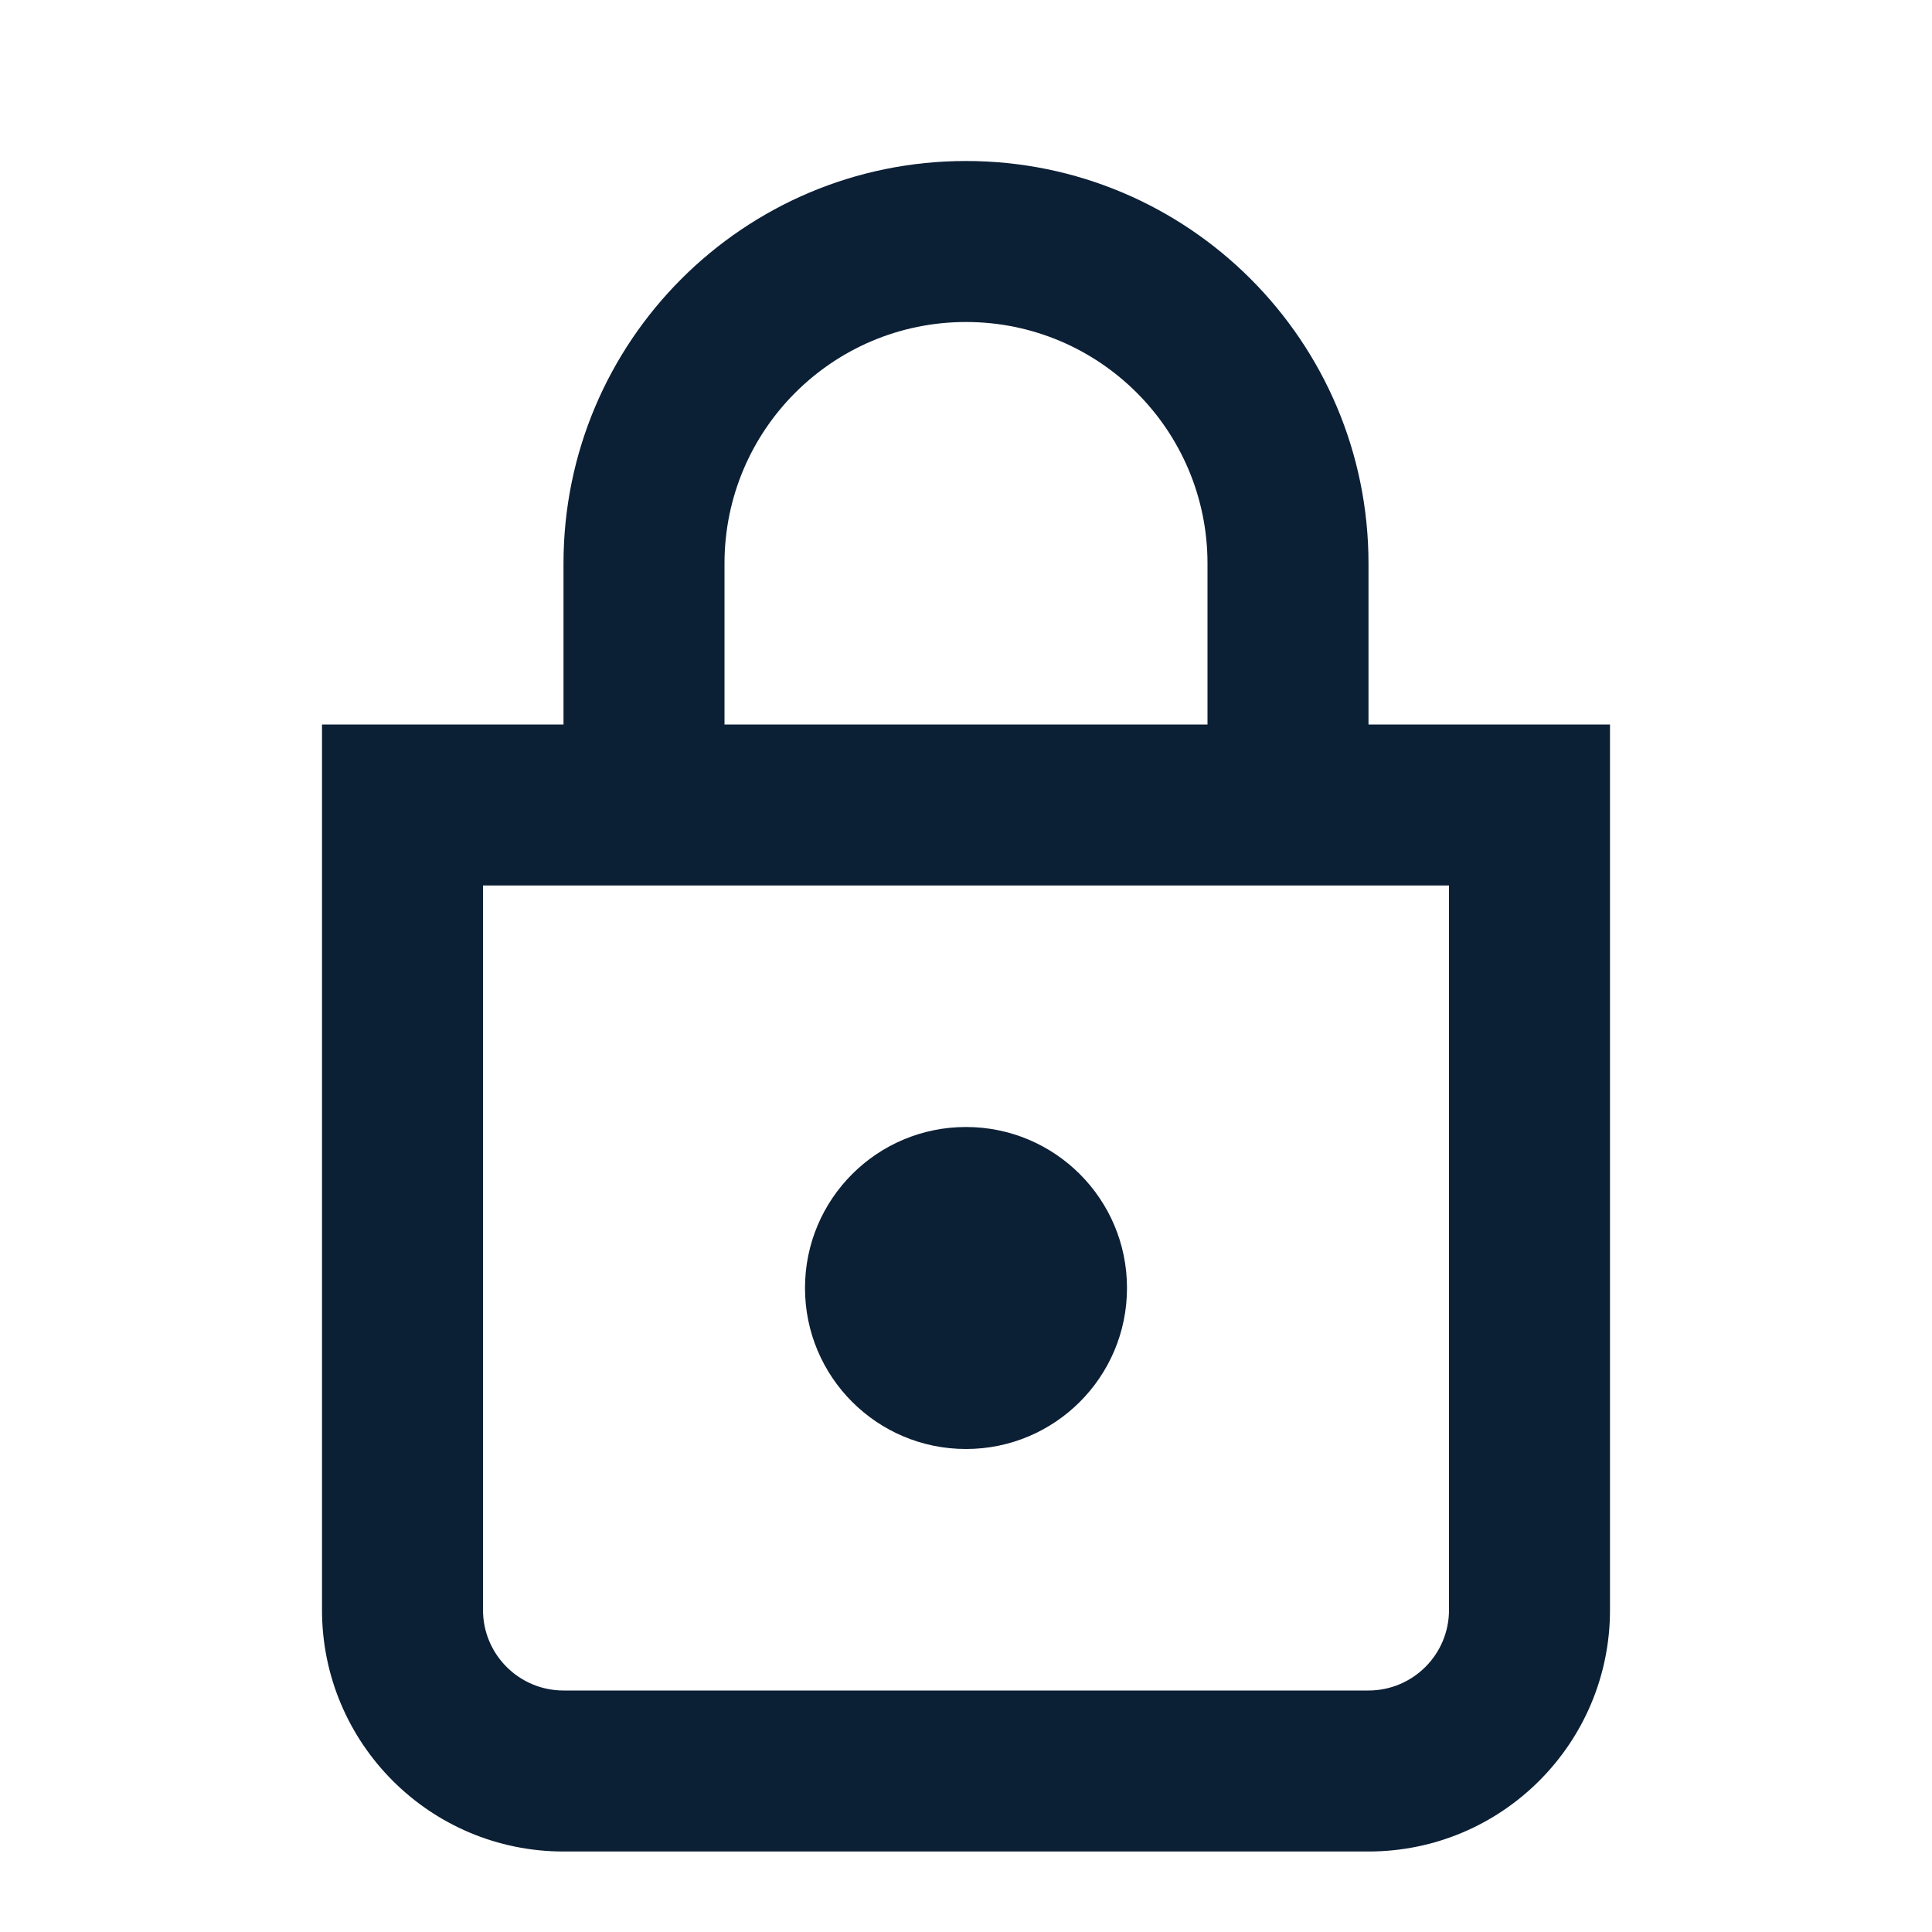
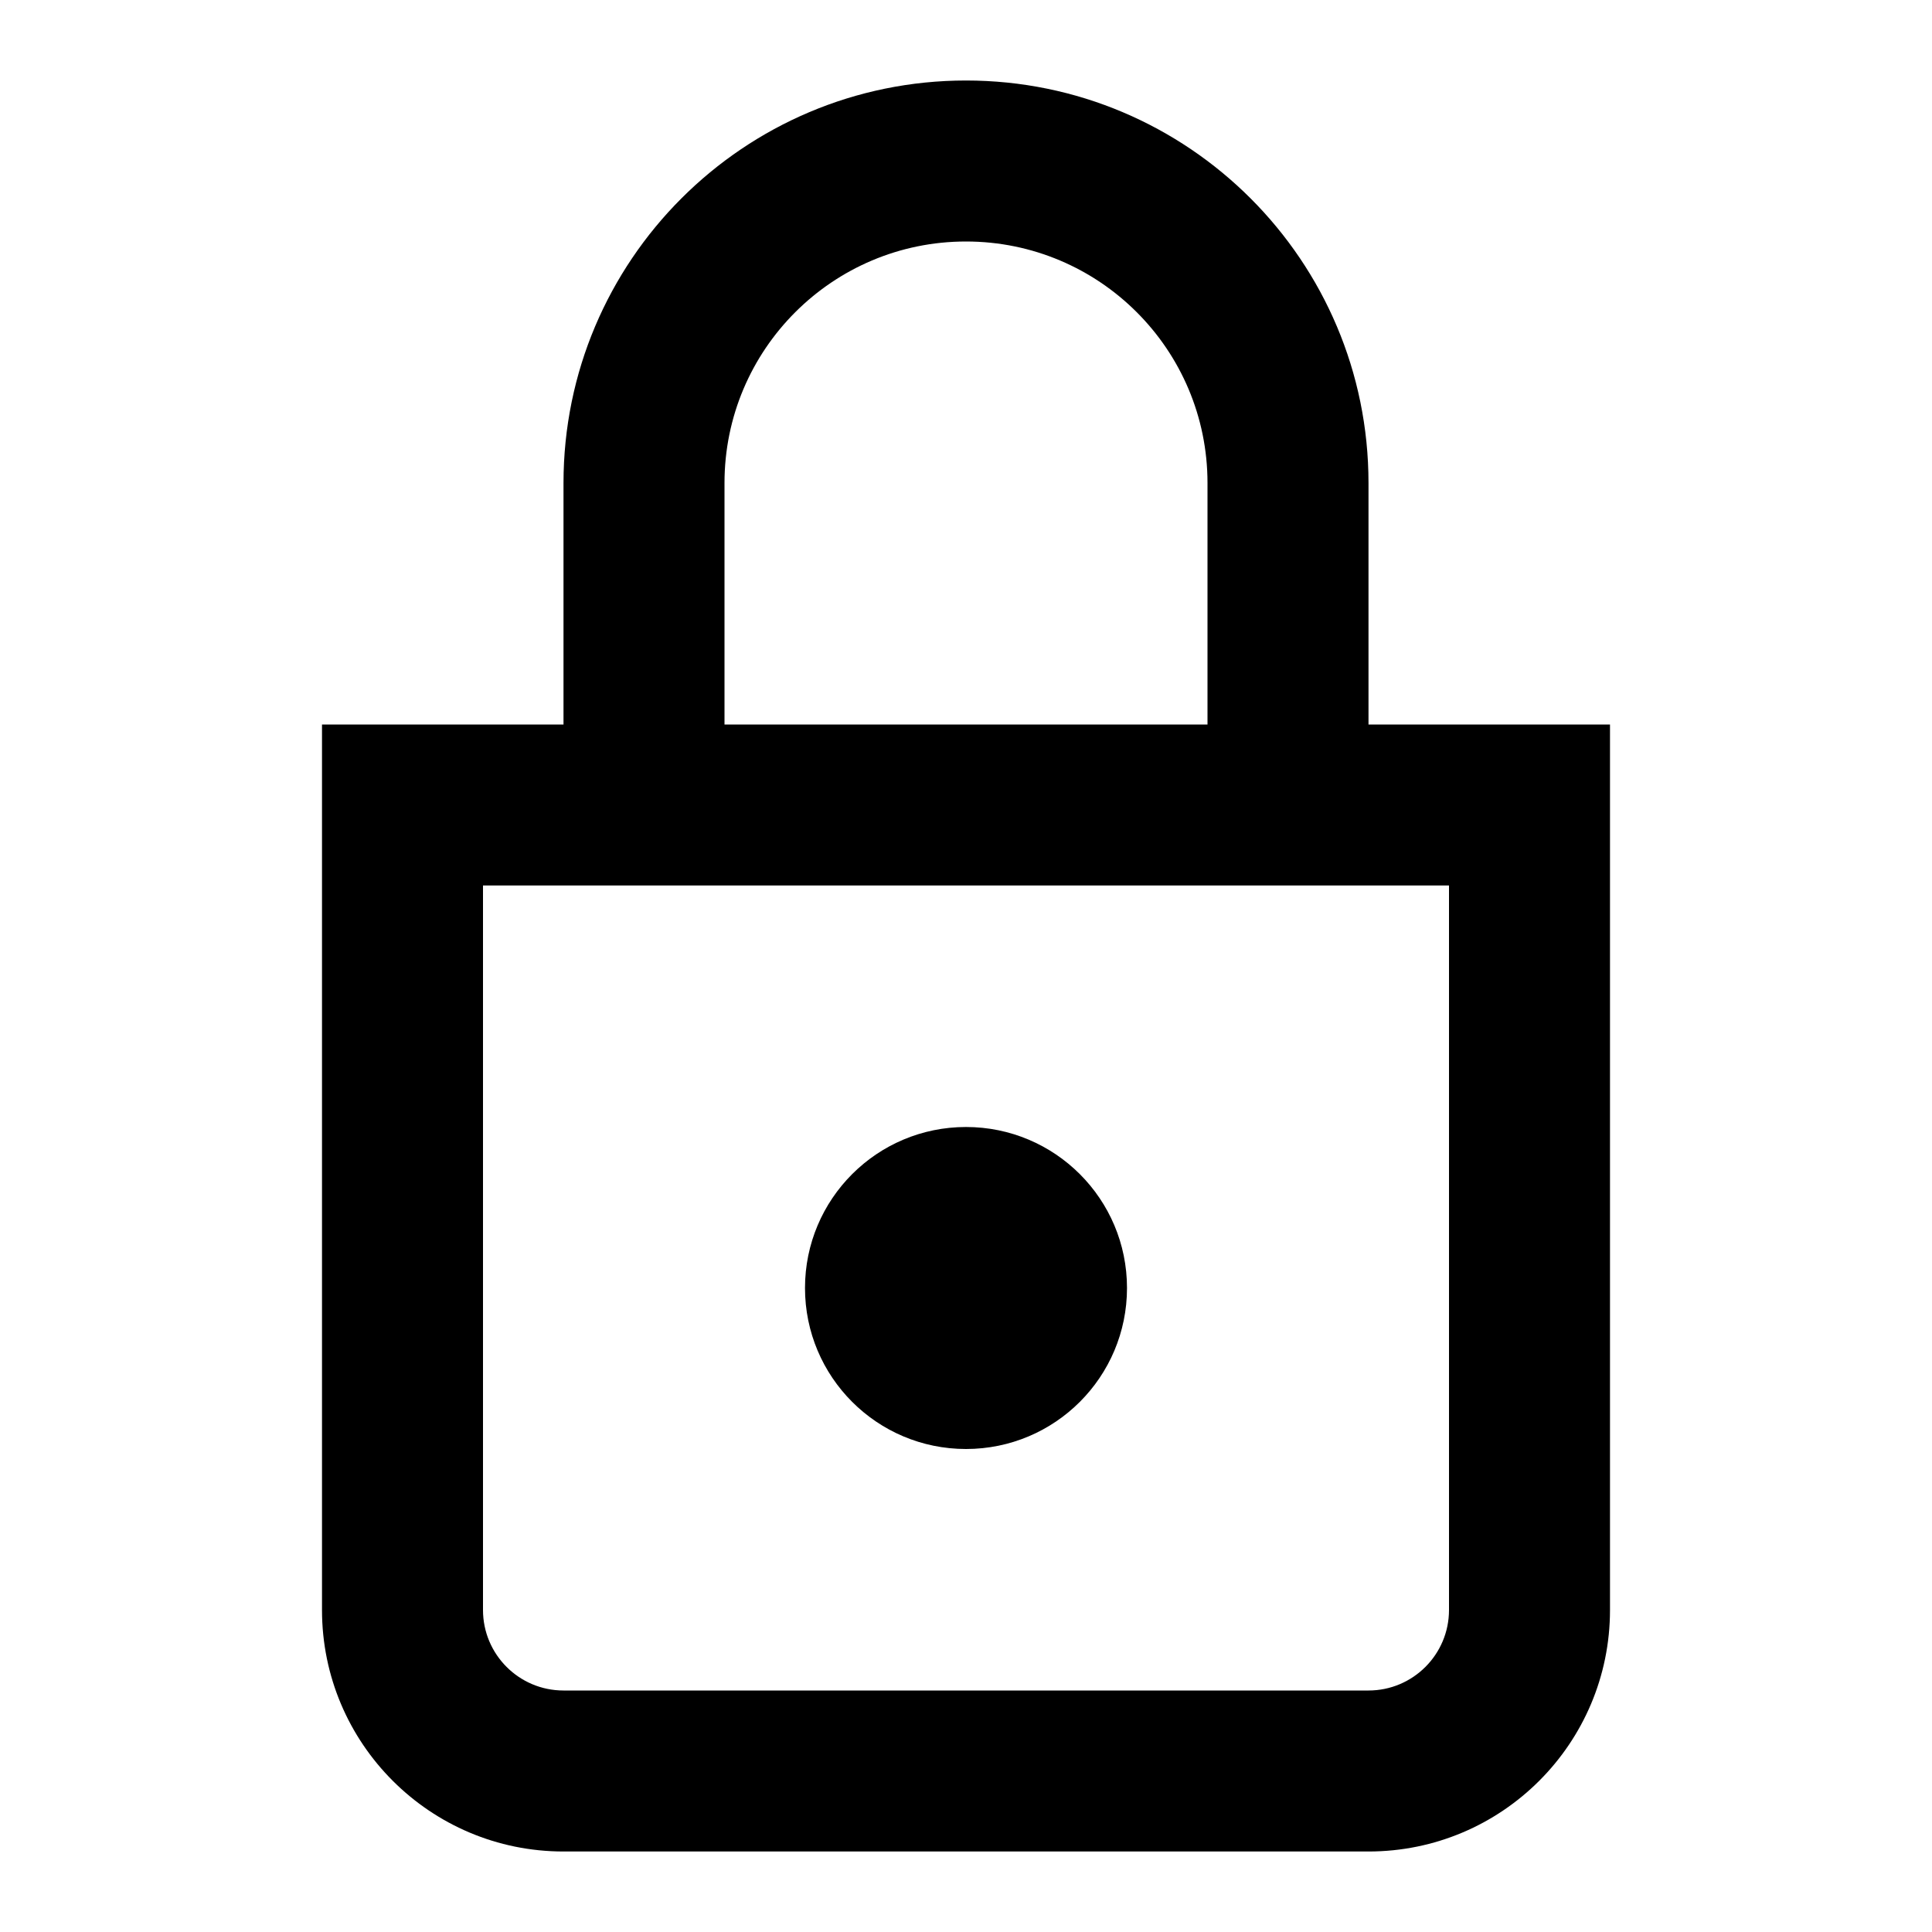
<svg xmlns="http://www.w3.org/2000/svg" width="24" height="24" viewBox="0 0 24 24" fill="none">
  <rect width="24" height="24" fill="none" />
-   <path d="M14 16C14 17.105 13.105 18 12 18C10.895 18 10 17.105 10 16C10 14.895 10.895 14 12 14C13.105 14 14 14.895 14 16Z" fill="#0B1F35" />
-   <path fill-rule="evenodd" clip-rule="evenodd" d="M7 7C7 4.239 9.239 2 12 2C14.761 2 17 4.239 17 7V9H20V20C20 21.657 18.657 23 17 23H7C5.343 23 4 21.657 4 20V9H7V7ZM15 7V9H9V7C9 5.343 10.343 4 12 4C13.657 4 15 5.343 15 7ZM6 11V20C6 20.552 6.448 21 7 21H17C17.552 21 18 20.552 18 20V11H6Z" fill="#0B1F35" />
+   <path d="M14 16C14 17.105 13.105 18 12 18C10.895 18 10 17.105 10 16C10 14.895 10.895 14 12 14C13.105 14 14 14.895 14 16Z" fill="#000000" />
+   <path fill-rule="evenodd" clip-rule="evenodd" d="M7 6C7 3.239 9.239 1 12 1C14.761 1 17 3.239 17 6V9H20V20C20 21.657 18.657 23 17 23H7C5.343 23 4 21.657 4 20V9H7V6ZM15 6V9H9V6C9 4.343 10.343 3 12 3C13.657 3 15 4.343 15 6ZM6 11V20C6 20.552 6.448 21 7 21H17C17.552 21 18 20.552 18 20V11H6Z" fill="#000000" />
</svg>
